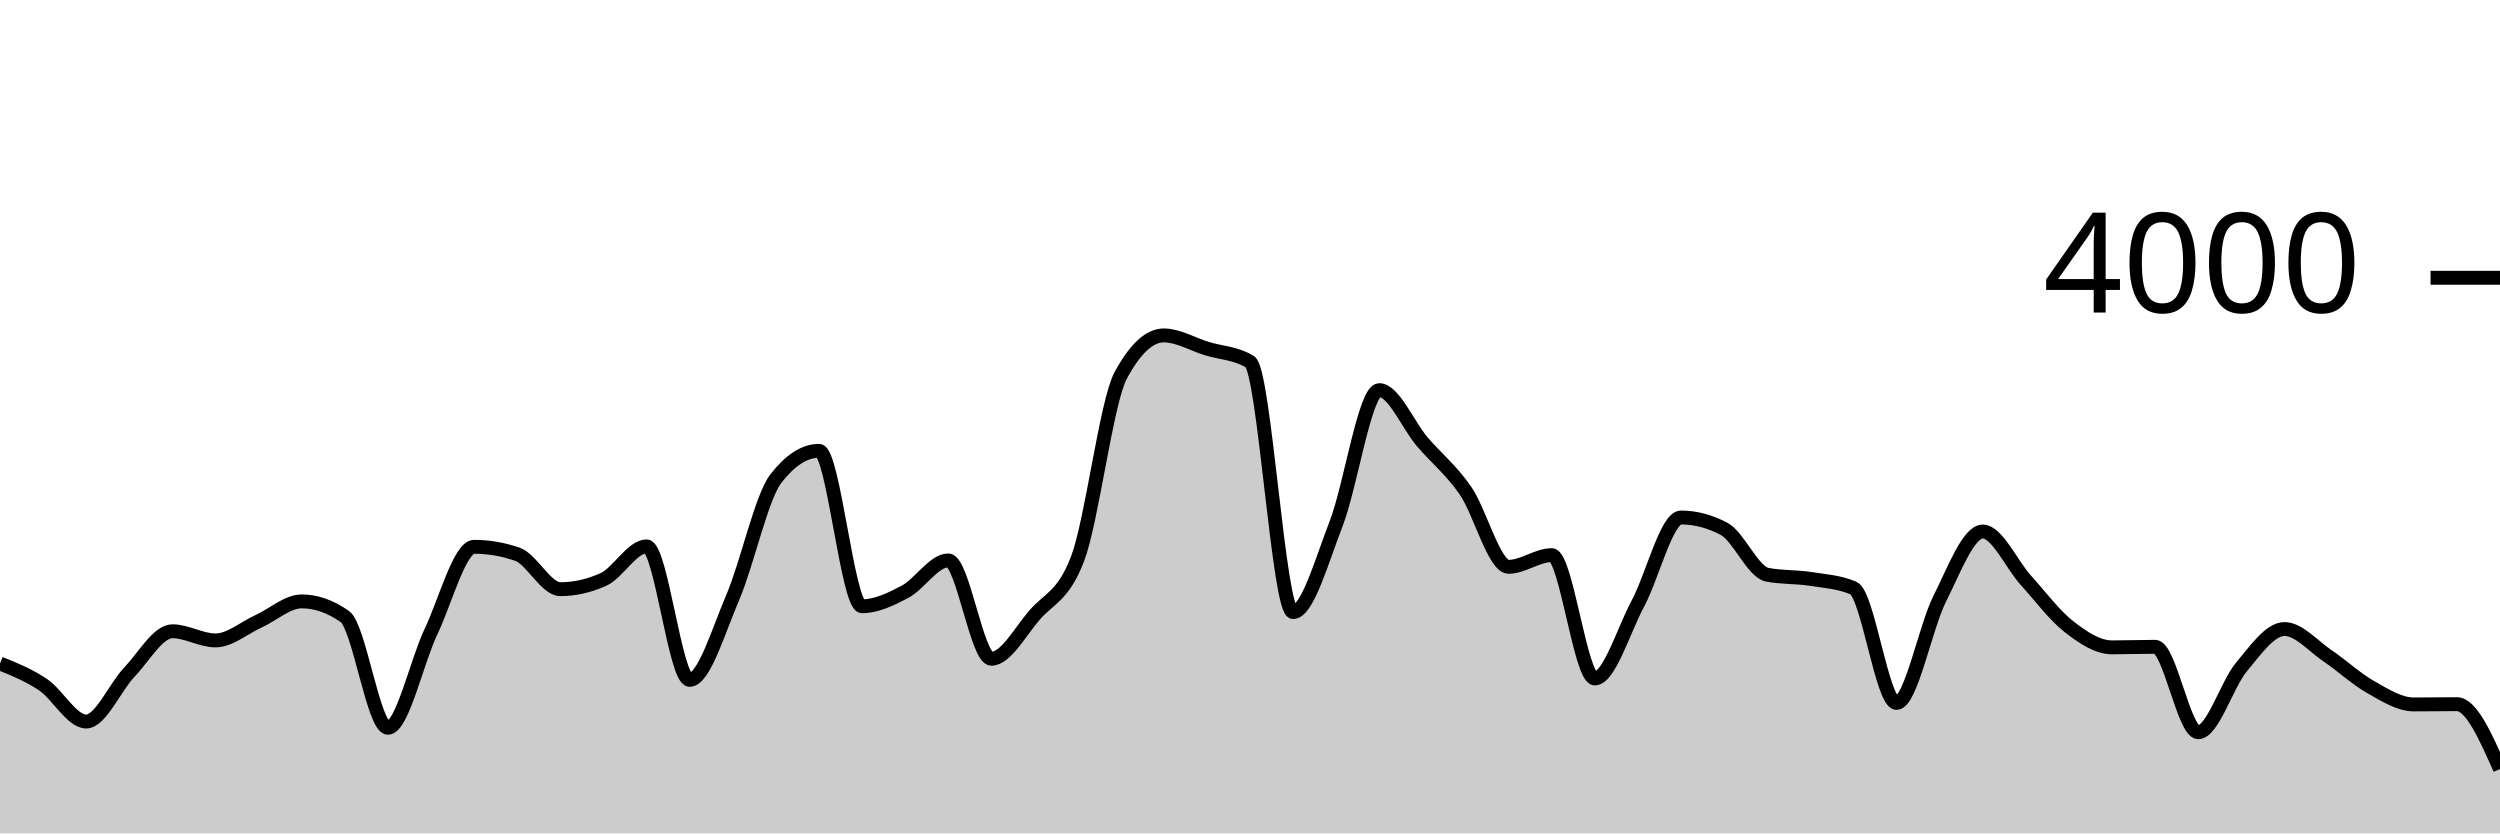
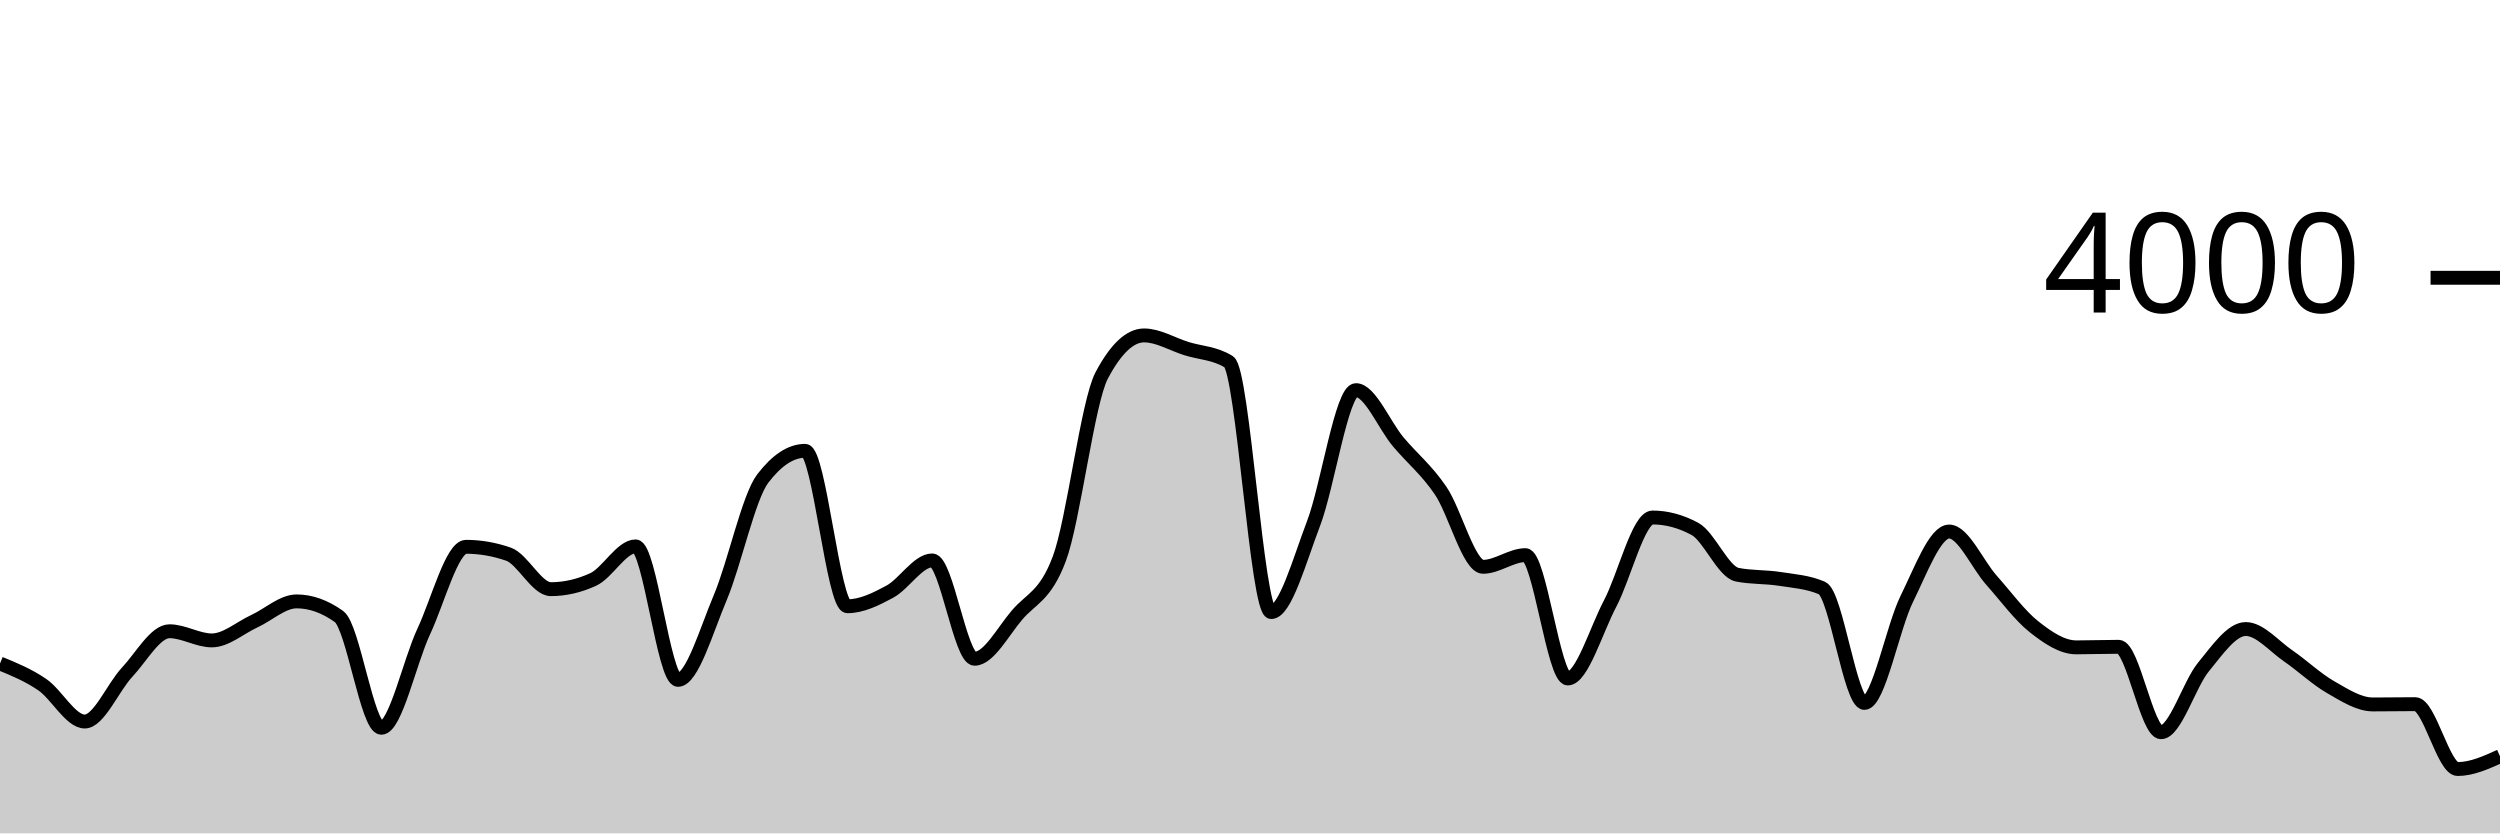
<svg xmlns="http://www.w3.org/2000/svg" viewBox="0 0 180 60">
  <g transform="translate(0,20)">
-     <path class="area" fill="rgba(0, 0, 0, 0.2)" d="M0,27.77C1.034,28.187,2.069,28.603,3.103,29.3C4.138,29.997,5.172,31.95,6.207,31.95C7.241,31.95,8.276,29.483,9.31,28.4C10.345,27.317,11.379,25.45,12.414,25.45C13.448,25.45,14.483,26.11,15.517,26.11C16.552,26.11,17.586,25.198,18.621,24.73C19.655,24.262,20.69,23.3,21.724,23.3C22.759,23.3,23.793,23.663,24.828,24.39C25.862,25.117,26.897,32.4,27.931,32.4C28.966,32.4,30,27.642,31.034,25.47C32.069,23.298,33.103,19.37,34.138,19.37C35.172,19.37,36.207,19.547,37.241,19.9C38.276,20.253,39.31,22.42,40.345,22.42C41.379,22.42,42.414,22.187,43.448,21.72C44.483,21.253,45.517,19.34,46.552,19.34C47.586,19.34,48.621,28.95,49.655,28.95C50.69,28.95,51.724,25.425,52.759,23.01C53.793,20.595,54.828,15.793,55.862,14.46C56.897,13.127,57.931,12.46,58.966,12.46C60,12.46,61.034,23.65,62.069,23.65C63.103,23.65,64.138,23.15,65.172,22.6C66.207,22.05,67.241,20.35,68.276,20.35C69.31,20.35,70.345,27.43,71.379,27.43C72.414,27.43,73.448,25.49,74.483,24.29C75.517,23.09,76.552,22.937,77.586,20.23C78.621,17.523,79.655,8.95,80.69,7.03C81.724,5.11,82.759,4.15,83.793,4.15C84.828,4.15,85.862,4.783,86.897,5.1C87.931,5.417,88.966,5.417,90,6.05C91.034,6.683,92.069,24.07,93.103,24.07C94.138,24.07,95.172,20.353,96.207,17.69C97.241,15.027,98.276,8.09,99.31,8.09C100.345,8.09,101.379,10.613,102.414,11.82C103.448,13.027,104.483,13.832,105.517,15.33C106.552,16.828,107.586,20.81,108.621,20.81C109.655,20.81,110.69,19.97,111.724,19.97C112.759,19.97,113.793,28.85,114.828,28.85C115.862,28.85,116.897,25.382,117.931,23.45C118.966,21.518,120,17.26,121.034,17.26C122.069,17.26,123.103,17.533,124.138,18.08C125.172,18.627,126.207,21.18,127.241,21.38C128.276,21.58,129.31,21.52,130.345,21.68C131.379,21.84,132.414,21.9,133.448,22.34C134.483,22.78,135.517,30.61,136.552,30.61C137.586,30.61,138.621,25.177,139.655,23.12C140.69,21.063,141.724,18.27,142.759,18.27C143.793,18.27,144.828,20.638,145.862,21.78C146.897,22.922,147.931,24.315,148.966,25.12C150,25.925,151.034,26.61,152.069,26.61C153.103,26.61,154.138,26.57,155.172,26.57C156.207,26.57,157.241,32.72,158.276,32.72C159.31,32.72,160.345,29.268,161.379,28.03C162.414,26.792,163.448,25.29,164.483,25.29C165.517,25.29,166.552,26.523,167.586,27.22C168.621,27.917,169.655,28.887,170.69,29.47C171.724,30.053,172.759,30.72,173.793,30.72C174.828,30.72,175.862,30.7,176.897,30.7C177.931,30.7,178.966,33.035,180,35.37L180,40C178.966,40,177.931,40,176.897,40C175.862,40,174.828,40,173.793,40C172.759,40,171.724,40,170.69,40C169.655,40,168.621,40,167.586,40C166.552,40,165.517,40,164.483,40C163.448,40,162.414,40,161.379,40C160.345,40,159.31,40,158.276,40C157.241,40,156.207,40,155.172,40C154.138,40,153.103,40,152.069,40C151.034,40,150,40,148.966,40C147.931,40,146.897,40,145.862,40C144.828,40,143.793,40,142.759,40C141.724,40,140.69,40,139.655,40C138.621,40,137.586,40,136.552,40C135.517,40,134.483,40,133.448,40C132.414,40,131.379,40,130.345,40C129.31,40,128.276,40,127.241,40C126.207,40,125.172,40,124.138,40C123.103,40,122.069,40,121.034,40C120,40,118.966,40,117.931,40C116.897,40,115.862,40,114.828,40C113.793,40,112.759,40,111.724,40C110.69,40,109.655,40,108.621,40C107.586,40,106.552,40,105.517,40C104.483,40,103.448,40,102.414,40C101.379,40,100.345,40,99.31,40C98.276,40,97.241,40,96.207,40C95.172,40,94.138,40,93.103,40C92.069,40,91.034,40,90,40C88.966,40,87.931,40,86.897,40C85.862,40,84.828,40,83.793,40C82.759,40,81.724,40,80.69,40C79.655,40,78.621,40,77.586,40C76.552,40,75.517,40,74.483,40C73.448,40,72.414,40,71.379,40C70.345,40,69.31,40,68.276,40C67.241,40,66.207,40,65.172,40C64.138,40,63.103,40,62.069,40C61.034,40,60,40,58.966,40C57.931,40,56.897,40,55.862,40C54.828,40,53.793,40,52.759,40C51.724,40,50.69,40,49.655,40C48.621,40,47.586,40,46.552,40C45.517,40,44.483,40,43.448,40C42.414,40,41.379,40,40.345,40C39.31,40,38.276,40,37.241,40C36.207,40,35.172,40,34.138,40C33.103,40,32.069,40,31.034,40C30,40,28.966,40,27.931,40C26.897,40,25.862,40,24.828,40C23.793,40,22.759,40,21.724,40C20.69,40,19.655,40,18.621,40C17.586,40,16.552,40,15.517,40C14.483,40,13.448,40,12.414,40C11.379,40,10.345,40,9.31,40C8.276,40,7.241,40,6.207,40C5.172,40,4.138,40,3.103,40C2.069,40,1.034,40,0,40Z" />
-     <path class="line" stroke="black" fill="none" d="M0,27.77C1.034,28.187,2.069,28.603,3.103,29.3C4.138,29.997,5.172,31.95,6.207,31.95C7.241,31.95,8.276,29.483,9.31,28.4C10.345,27.317,11.379,25.45,12.414,25.45C13.448,25.45,14.483,26.11,15.517,26.11C16.552,26.11,17.586,25.198,18.621,24.73C19.655,24.262,20.69,23.3,21.724,23.3C22.759,23.3,23.793,23.663,24.828,24.39C25.862,25.117,26.897,32.4,27.931,32.4C28.966,32.4,30,27.642,31.034,25.47C32.069,23.298,33.103,19.37,34.138,19.37C35.172,19.37,36.207,19.547,37.241,19.9C38.276,20.253,39.31,22.42,40.345,22.42C41.379,22.42,42.414,22.187,43.448,21.72C44.483,21.253,45.517,19.34,46.552,19.34C47.586,19.34,48.621,28.95,49.655,28.95C50.69,28.95,51.724,25.425,52.759,23.01C53.793,20.595,54.828,15.793,55.862,14.46C56.897,13.127,57.931,12.46,58.966,12.46C60,12.46,61.034,23.65,62.069,23.65C63.103,23.65,64.138,23.15,65.172,22.6C66.207,22.05,67.241,20.35,68.276,20.35C69.31,20.35,70.345,27.43,71.379,27.43C72.414,27.43,73.448,25.49,74.483,24.29C75.517,23.09,76.552,22.937,77.586,20.23C78.621,17.523,79.655,8.95,80.69,7.03C81.724,5.11,82.759,4.15,83.793,4.15C84.828,4.15,85.862,4.783,86.897,5.1C87.931,5.417,88.966,5.417,90,6.05C91.034,6.683,92.069,24.07,93.103,24.07C94.138,24.07,95.172,20.353,96.207,17.69C97.241,15.027,98.276,8.09,99.31,8.09C100.345,8.09,101.379,10.613,102.414,11.82C103.448,13.027,104.483,13.832,105.517,15.33C106.552,16.828,107.586,20.81,108.621,20.81C109.655,20.81,110.69,19.97,111.724,19.97C112.759,19.97,113.793,28.85,114.828,28.85C115.862,28.85,116.897,25.382,117.931,23.45C118.966,21.518,120,17.26,121.034,17.26C122.069,17.26,123.103,17.533,124.138,18.08C125.172,18.627,126.207,21.18,127.241,21.38C128.276,21.58,129.31,21.52,130.345,21.68C131.379,21.84,132.414,21.9,133.448,22.34C134.483,22.78,135.517,30.61,136.552,30.61C137.586,30.61,138.621,25.177,139.655,23.12C140.69,21.063,141.724,18.27,142.759,18.27C143.793,18.27,144.828,20.638,145.862,21.78C146.897,22.922,147.931,24.315,148.966,25.12C150,25.925,151.034,26.61,152.069,26.61C153.103,26.61,154.138,26.57,155.172,26.57C156.207,26.57,157.241,32.72,158.276,32.72C159.31,32.72,160.345,29.268,161.379,28.03C162.414,26.792,163.448,25.29,164.483,25.29C165.517,25.29,166.552,26.523,167.586,27.22C168.621,27.917,169.655,28.887,170.69,29.47C171.724,30.053,172.759,30.72,173.793,30.72C174.828,30.72,175.862,30.7,176.897,30.7C177.931,30.7,178.966,33.035,180,35.37" />
+     <path class="area" fill="rgba(0, 0, 0, 0.2)" d="M0,27.77C1.017,28.187,2.034,28.603,3.051,29.3C4.068,29.997,5.085,31.95,6.102,31.95C7.119,31.95,8.136,29.483,9.153,28.4C10.169,27.317,11.186,25.45,12.203,25.45C13.22,25.45,14.237,26.11,15.254,26.11C16.271,26.11,17.288,25.198,18.305,24.73C19.322,24.262,20.339,23.3,21.356,23.3C22.373,23.3,23.39,23.663,24.407,24.39C25.424,25.117,26.441,32.4,27.458,32.4C28.475,32.4,29.492,27.642,30.508,25.47C31.525,23.298,32.542,19.37,33.559,19.37C34.576,19.37,35.593,19.547,36.61,19.9C37.627,20.253,38.644,22.42,39.661,22.42C40.678,22.42,41.695,22.187,42.712,21.72C43.729,21.253,44.746,19.34,45.763,19.34C46.78,19.34,47.797,28.95,48.814,28.95C49.831,28.95,50.847,25.425,51.864,23.01C52.881,20.595,53.898,15.793,54.915,14.46C55.932,13.127,56.949,12.46,57.966,12.46C58.983,12.46,60,23.65,61.017,23.65C62.034,23.65,63.051,23.15,64.068,22.6C65.085,22.05,66.102,20.35,67.119,20.35C68.136,20.35,69.153,27.43,70.169,27.43C71.186,27.43,72.203,25.49,73.22,24.29C74.237,23.09,75.254,22.937,76.271,20.23C77.288,17.523,78.305,8.95,79.322,7.03C80.339,5.11,81.356,4.15,82.373,4.15C83.39,4.15,84.407,4.783,85.424,5.1C86.441,5.417,87.458,5.417,88.475,6.05C89.492,6.683,90.508,24.07,91.525,24.07C92.542,24.07,93.559,20.353,94.576,17.69C95.593,15.027,96.61,8.09,97.627,8.09C98.644,8.09,99.661,10.613,100.678,11.82C101.695,13.027,102.712,13.832,103.729,15.33C104.746,16.828,105.763,20.81,106.78,20.81C107.797,20.81,108.814,19.97,109.831,19.97C110.847,19.97,111.864,28.85,112.881,28.85C113.898,28.85,114.915,25.382,115.932,23.45C116.949,21.518,117.966,17.26,118.983,17.26C120,17.26,121.017,17.533,122.034,18.08C123.051,18.627,124.068,21.18,125.085,21.38C126.102,21.58,127.119,21.52,128.136,21.68C129.153,21.84,130.169,21.9,131.186,22.34C132.203,22.78,133.22,30.61,134.237,30.61C135.254,30.61,136.271,25.177,137.288,23.12C138.305,21.063,139.322,18.27,140.339,18.27C141.356,18.27,142.373,20.638,143.39,21.78C144.407,22.922,145.424,24.315,146.441,25.12C147.458,25.925,148.475,26.61,149.492,26.61C150.508,26.61,151.525,26.57,152.542,26.57C153.559,26.57,154.576,32.72,155.593,32.72C156.61,32.72,157.627,29.268,158.644,28.03C159.661,26.792,160.678,25.29,161.695,25.29C162.712,25.29,163.729,26.523,164.746,27.22C165.763,27.917,166.78,28.887,167.797,29.47C168.814,30.053,169.831,30.72,170.847,30.72C171.864,30.72,172.881,30.7,173.898,30.7C174.915,30.7,175.932,35.37,176.949,35.37C177.966,35.37,178.983,34.91,180,34.45L180,40C178.983,40,177.966,40,176.949,40C175.932,40,174.915,40,173.898,40C172.881,40,171.864,40,170.847,40C169.831,40,168.814,40,167.797,40C166.78,40,165.763,40,164.746,40C163.729,40,162.712,40,161.695,40C160.678,40,159.661,40,158.644,40C157.627,40,156.61,40,155.593,40C154.576,40,153.559,40,152.542,40C151.525,40,150.508,40,149.492,40C148.475,40,147.458,40,146.441,40C145.424,40,144.407,40,143.39,40C142.373,40,141.356,40,140.339,40C139.322,40,138.305,40,137.288,40C136.271,40,135.254,40,134.237,40C133.22,40,132.203,40,131.186,40C130.169,40,129.153,40,128.136,40C127.119,40,126.102,40,125.085,40C124.068,40,123.051,40,122.034,40C121.017,40,120,40,118.983,40C117.966,40,116.949,40,115.932,40C114.915,40,113.898,40,112.881,40C111.864,40,110.847,40,109.831,40C108.814,40,107.797,40,106.78,40C105.763,40,104.746,40,103.729,40C102.712,40,101.695,40,100.678,40C99.661,40,98.644,40,97.627,40C96.61,40,95.593,40,94.576,40C93.559,40,92.542,40,91.525,40C90.508,40,89.492,40,88.475,40C87.458,40,86.441,40,85.424,40C84.407,40,83.39,40,82.373,40C81.356,40,80.339,40,79.322,40C78.305,40,77.288,40,76.271,40C75.254,40,74.237,40,73.22,40C72.203,40,71.186,40,70.169,40C69.153,40,68.136,40,67.119,40C66.102,40,65.085,40,64.068,40C63.051,40,62.034,40,61.017,40C60,40,58.983,40,57.966,40C56.949,40,55.932,40,54.915,40C53.898,40,52.881,40,51.864,40C50.847,40,49.831,40,48.814,40C47.797,40,46.78,40,45.763,40C44.746,40,43.729,40,42.712,40C41.695,40,40.678,40,39.661,40C38.644,40,37.627,40,36.61,40C35.593,40,34.576,40,33.559,40C32.542,40,31.525,40,30.508,40C29.492,40,28.475,40,27.458,40C26.441,40,25.424,40,24.407,40C23.39,40,22.373,40,21.356,40C20.339,40,19.322,40,18.305,40C17.288,40,16.271,40,15.254,40C14.237,40,13.22,40,12.203,40C11.186,40,10.169,40,9.153,40C8.136,40,7.119,40,6.102,40C5.085,40,4.068,40,3.051,40C2.034,40,1.017,40,0,40Z" />
+     <path class="line" stroke="black" fill="none" d="M0,27.77C1.017,28.187,2.034,28.603,3.051,29.3C4.068,29.997,5.085,31.95,6.102,31.95C7.119,31.95,8.136,29.483,9.153,28.4C10.169,27.317,11.186,25.45,12.203,25.45C13.22,25.45,14.237,26.11,15.254,26.11C16.271,26.11,17.288,25.198,18.305,24.73C19.322,24.262,20.339,23.3,21.356,23.3C22.373,23.3,23.39,23.663,24.407,24.39C25.424,25.117,26.441,32.4,27.458,32.4C28.475,32.4,29.492,27.642,30.508,25.47C31.525,23.298,32.542,19.37,33.559,19.37C34.576,19.37,35.593,19.547,36.61,19.9C37.627,20.253,38.644,22.42,39.661,22.42C40.678,22.42,41.695,22.187,42.712,21.72C43.729,21.253,44.746,19.34,45.763,19.34C46.78,19.34,47.797,28.95,48.814,28.95C49.831,28.95,50.847,25.425,51.864,23.01C52.881,20.595,53.898,15.793,54.915,14.46C55.932,13.127,56.949,12.46,57.966,12.46C58.983,12.46,60,23.65,61.017,23.65C62.034,23.65,63.051,23.15,64.068,22.6C65.085,22.05,66.102,20.35,67.119,20.35C68.136,20.35,69.153,27.43,70.169,27.43C71.186,27.43,72.203,25.49,73.22,24.29C74.237,23.09,75.254,22.937,76.271,20.23C77.288,17.523,78.305,8.95,79.322,7.03C80.339,5.11,81.356,4.15,82.373,4.15C83.39,4.15,84.407,4.783,85.424,5.1C86.441,5.417,87.458,5.417,88.475,6.05C89.492,6.683,90.508,24.07,91.525,24.07C92.542,24.07,93.559,20.353,94.576,17.69C95.593,15.027,96.61,8.09,97.627,8.09C98.644,8.09,99.661,10.613,100.678,11.82C101.695,13.027,102.712,13.832,103.729,15.33C104.746,16.828,105.763,20.81,106.78,20.81C107.797,20.81,108.814,19.97,109.831,19.97C110.847,19.97,111.864,28.85,112.881,28.85C113.898,28.85,114.915,25.382,115.932,23.45C116.949,21.518,117.966,17.26,118.983,17.26C120,17.26,121.017,17.533,122.034,18.08C123.051,18.627,124.068,21.18,125.085,21.38C126.102,21.58,127.119,21.52,128.136,21.68C129.153,21.84,130.169,21.9,131.186,22.34C132.203,22.78,133.22,30.61,134.237,30.61C135.254,30.61,136.271,25.177,137.288,23.12C138.305,21.063,139.322,18.27,140.339,18.27C141.356,18.27,142.373,20.638,143.39,21.78C144.407,22.922,145.424,24.315,146.441,25.12C147.458,25.925,148.475,26.61,149.492,26.61C150.508,26.61,151.525,26.57,152.542,26.57C153.559,26.57,154.576,32.72,155.593,32.72C156.61,32.72,157.627,29.268,158.644,28.03C159.661,26.792,160.678,25.29,161.695,25.29C162.712,25.29,163.729,26.523,164.746,27.22C165.763,27.917,166.78,28.887,167.797,29.47C168.814,30.053,169.831,30.72,170.847,30.72C171.864,30.72,172.881,30.7,173.898,30.7C174.915,30.7,175.932,35.37,176.949,35.37C177.966,35.37,178.983,34.91,180,34.45" />
    <path class="axis-ceiling" stroke-width="1" stroke="black" fill="none" d="M175,0L180,0" />
    <text class="axis-ceiling-label" font-family="sans-serif" text-anchor="end" font-size="10px" x="170" y="2.5">4000</text>
  </g>
</svg>
